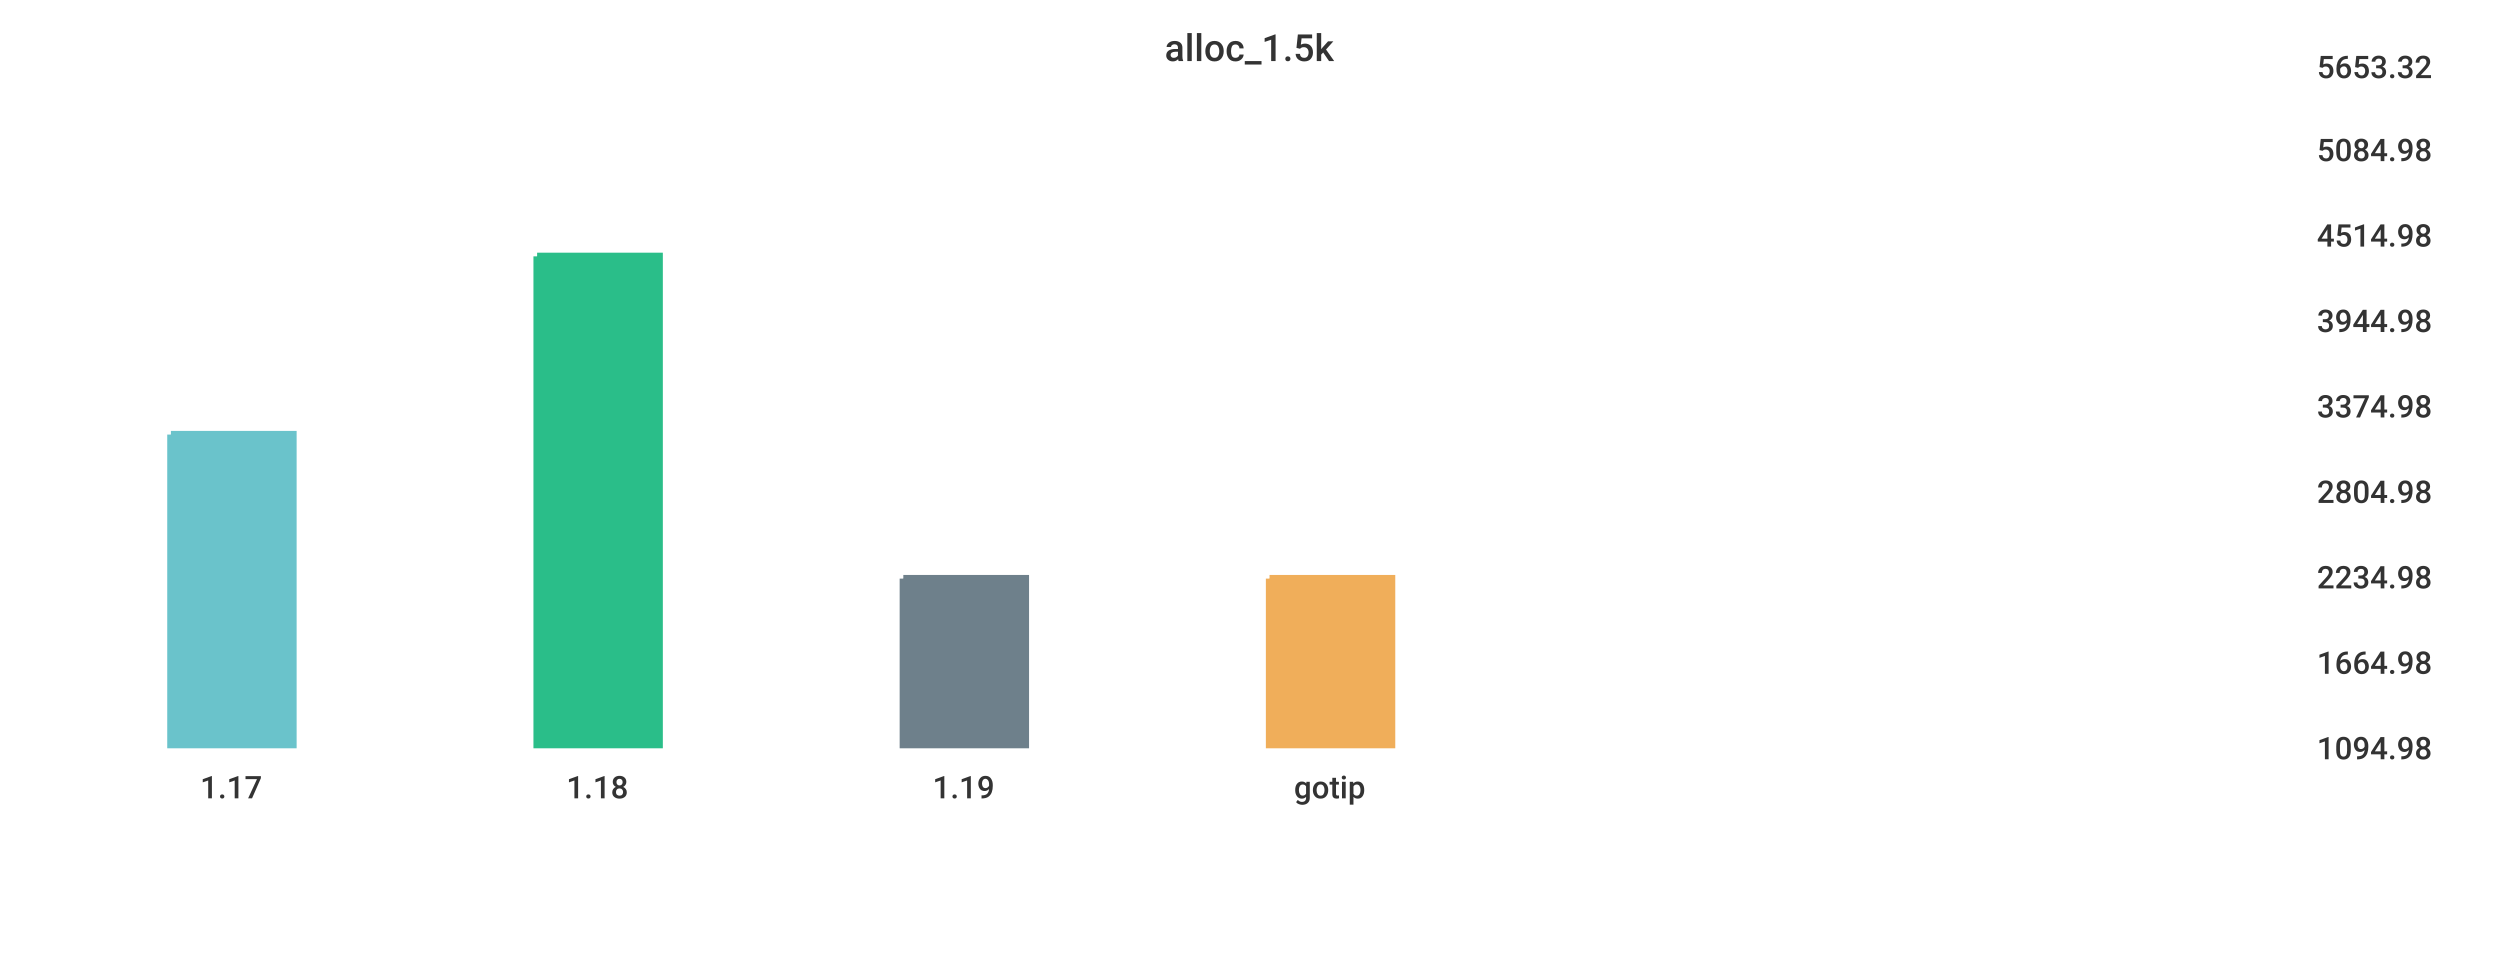
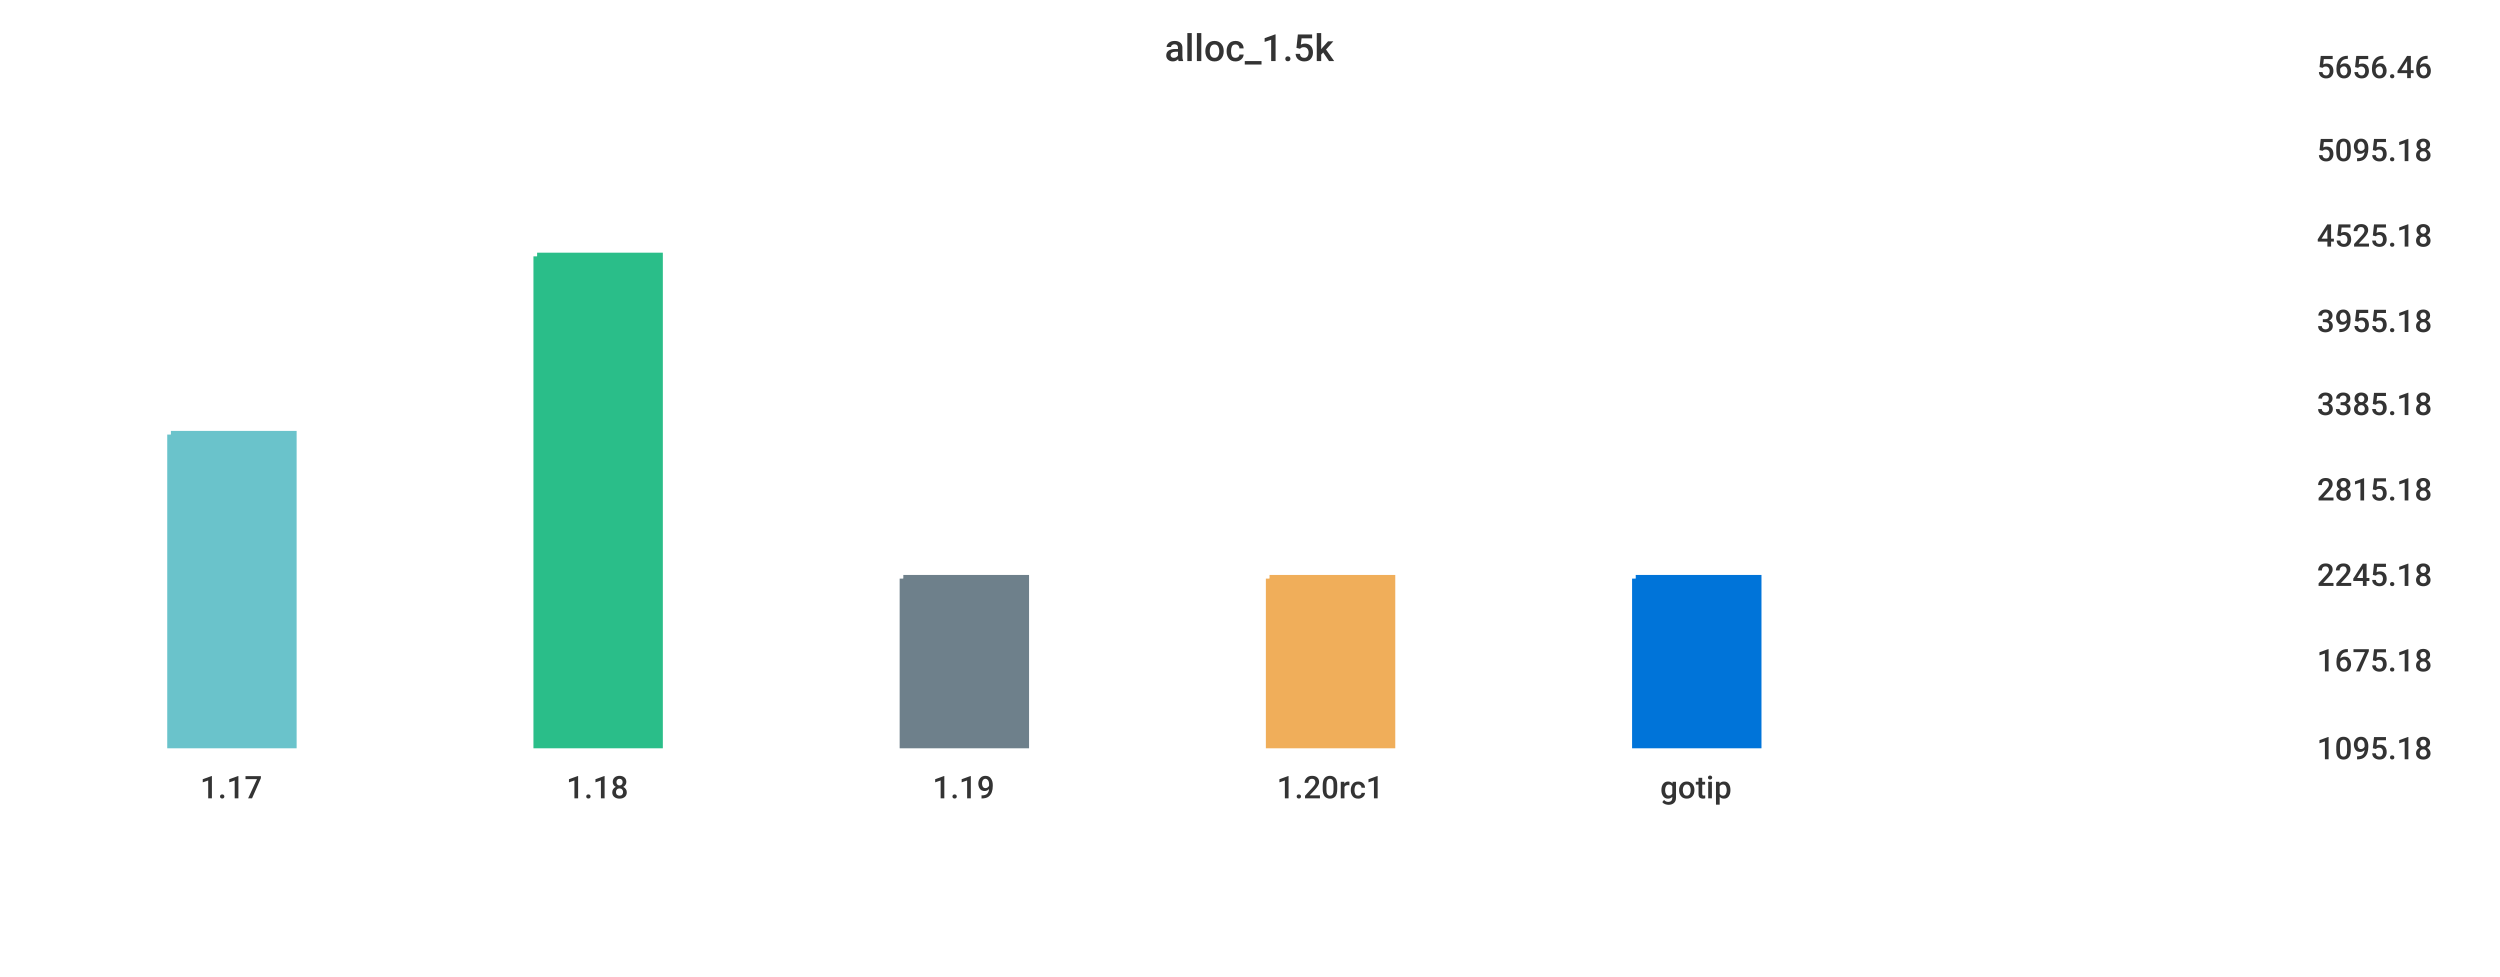
<svg xmlns="http://www.w3.org/2000/svg" width="1024" height="400">\n<path d="M 0 0 L 1024 0 L 1024 400 L 0 400 L 0 0" style="stroke-width:0;stroke:rgba(255,255,255,1.0);fill:rgba(255,255,255,1.0)" />
  <path d="M 20 26 L 934 26 L 934 305 L 20 305 L 20 26" style="stroke-width:0;stroke:rgba(255,255,255,1.0);fill:rgba(255,255,255,1.0)" />
  <path d="M 70 178 L 120 178 L 120 305 L 70 305 L 70 178" style="stroke-width:3;stroke:rgba(106,195,203,1.0);fill:rgba(106,195,203,1.0)" />
  <path d="M 220 105 L 270 105 L 270 305 L 220 305 L 220 105" style="stroke-width:3;stroke:rgba(42,190,137,1.0);fill:rgba(42,190,137,1.0)" />
  <path d="M 370 237 L 420 237 L 420 305 L 370 305 L 370 237" style="stroke-width:3;stroke:rgba(110,128,139,1.0);fill:rgba(110,128,139,1.0)" />
  <path d="M 520 237 L 570 237 L 570 305 L 520 305 L 520 237" style="stroke-width:3;stroke:rgba(240,174,90,1.0);fill:rgba(240,174,90,1.0)" />
+   <path d="M 670 237 L 720 237 L 720 305 L 670 305 L 670 237" style="stroke-width:3;stroke:rgba(0,116,217,1.0);fill:rgba(0,116,217,1.0)" />
  <path d="M 20 305 L 934 305" style="stroke-width:0;stroke:rgba(51,51,51,1.0);fill:none" />
  <path d="M 20 305 L 20 310" style="stroke-width:0;stroke:rgba(51,51,51,1.0);fill:none" />
  <text x="82" y="327" style="stroke-width:0;stroke:none;fill:rgba(51,51,51,1.0);font-size:12.8px;font-family:'Roboto Medium',sans-serif">1.17</text>
  <path d="M 170 305 L 170 310" style="stroke-width:0;stroke:rgba(51,51,51,1.0);fill:none" />
  <text x="232" y="327" style="stroke-width:0;stroke:none;fill:rgba(51,51,51,1.0);font-size:12.8px;font-family:'Roboto Medium',sans-serif">1.18</text>
  <path d="M 320 305 L 320 310" style="stroke-width:0;stroke:rgba(51,51,51,1.0);fill:none" />
  <text x="382" y="327" style="stroke-width:0;stroke:none;fill:rgba(51,51,51,1.0);font-size:12.8px;font-family:'Roboto Medium',sans-serif">1.19</text>
  <path d="M 470 305 L 470 310" style="stroke-width:0;stroke:rgba(51,51,51,1.0);fill:none" />
-   <text x="530" y="327" style="stroke-width:0;stroke:none;fill:rgba(51,51,51,1.0);font-size:12.8px;font-family:'Roboto Medium',sans-serif">gotip</text>
+   <text x="523" y="327" style="stroke-width:0;stroke:none;fill:rgba(51,51,51,1.0);font-size:12.8px;font-family:'Roboto Medium',sans-serif">1.20rc1</text>
+   <path d="M 620 305 L 620 310" style="stroke-width:0;stroke:rgba(51,51,51,1.0);fill:none" />
+   <text x="680" y="327" style="stroke-width:0;stroke:none;fill:rgba(51,51,51,1.0);font-size:12.8px;font-family:'Roboto Medium',sans-serif">gotip</text>
  <path d="M 934 26 L 934 305" style="stroke-width:0;stroke:rgba(51,51,51,1.0);fill:none" />
  <path d="M 934 305 L 939 305" style="stroke-width:0;stroke:rgba(51,51,51,1.0);fill:none" />
  <path d="M 934 305 L 939 305" style="stroke-width:0;stroke:rgba(51,51,51,1.0);fill:none" />
-   <text x="949" y="311" style="stroke-width:0;stroke:none;fill:rgba(51,51,51,1.0);font-size:12.8px;font-family:'Roboto Medium',sans-serif">1094.98</text>
-   <path d="M 934 270 L 939 270" style="stroke-width:0;stroke:rgba(51,51,51,1.0);fill:none" />
-   <text x="949" y="276" style="stroke-width:0;stroke:none;fill:rgba(51,51,51,1.0);font-size:12.8px;font-family:'Roboto Medium',sans-serif">1664.98</text>
-   <path d="M 934 235 L 939 235" style="stroke-width:0;stroke:rgba(51,51,51,1.0);fill:none" />
-   <text x="949" y="241" style="stroke-width:0;stroke:none;fill:rgba(51,51,51,1.0);font-size:12.8px;font-family:'Roboto Medium',sans-serif">2234.98</text>
-   <path d="M 934 200 L 939 200" style="stroke-width:0;stroke:rgba(51,51,51,1.0);fill:none" />
-   <text x="949" y="206" style="stroke-width:0;stroke:none;fill:rgba(51,51,51,1.0);font-size:12.8px;font-family:'Roboto Medium',sans-serif">2804.98</text>
-   <path d="M 934 165 L 939 165" style="stroke-width:0;stroke:rgba(51,51,51,1.0);fill:none" />
-   <text x="949" y="171" style="stroke-width:0;stroke:none;fill:rgba(51,51,51,1.0);font-size:12.8px;font-family:'Roboto Medium',sans-serif">3374.98</text>
+   <text x="949" y="311" style="stroke-width:0;stroke:none;fill:rgba(51,51,51,1.0);font-size:12.8px;font-family:'Roboto Medium',sans-serif">1095.18</text>
+   <path d="M 934 269 L 939 269" style="stroke-width:0;stroke:rgba(51,51,51,1.0);fill:none" />
+   <text x="949" y="275" style="stroke-width:0;stroke:none;fill:rgba(51,51,51,1.0);font-size:12.8px;font-family:'Roboto Medium',sans-serif">1675.18</text>
+   <path d="M 934 234 L 939 234" style="stroke-width:0;stroke:rgba(51,51,51,1.0);fill:none" />
+   <text x="949" y="240" style="stroke-width:0;stroke:none;fill:rgba(51,51,51,1.0);font-size:12.8px;font-family:'Roboto Medium',sans-serif">2245.18</text>
+   <path d="M 934 199 L 939 199" style="stroke-width:0;stroke:rgba(51,51,51,1.0);fill:none" />
+   <text x="949" y="205" style="stroke-width:0;stroke:none;fill:rgba(51,51,51,1.0);font-size:12.8px;font-family:'Roboto Medium',sans-serif">2815.18</text>
+   <path d="M 934 164 L 939 164" style="stroke-width:0;stroke:rgba(51,51,51,1.0);fill:none" />
+   <text x="949" y="170" style="stroke-width:0;stroke:none;fill:rgba(51,51,51,1.0);font-size:12.8px;font-family:'Roboto Medium',sans-serif">3385.18</text>
  <path d="M 934 130 L 939 130" style="stroke-width:0;stroke:rgba(51,51,51,1.0);fill:none" />
-   <text x="949" y="136" style="stroke-width:0;stroke:none;fill:rgba(51,51,51,1.0);font-size:12.8px;font-family:'Roboto Medium',sans-serif">3944.98</text>
+   <text x="949" y="136" style="stroke-width:0;stroke:none;fill:rgba(51,51,51,1.0);font-size:12.8px;font-family:'Roboto Medium',sans-serif">3955.18</text>
  <path d="M 934 95 L 939 95" style="stroke-width:0;stroke:rgba(51,51,51,1.0);fill:none" />
-   <text x="949" y="101" style="stroke-width:0;stroke:none;fill:rgba(51,51,51,1.0);font-size:12.8px;font-family:'Roboto Medium',sans-serif">4514.98</text>
+   <text x="949" y="101" style="stroke-width:0;stroke:none;fill:rgba(51,51,51,1.0);font-size:12.8px;font-family:'Roboto Medium',sans-serif">4525.18</text>
  <path d="M 934 60 L 939 60" style="stroke-width:0;stroke:rgba(51,51,51,1.0);fill:none" />
-   <text x="949" y="66" style="stroke-width:0;stroke:none;fill:rgba(51,51,51,1.0);font-size:12.8px;font-family:'Roboto Medium',sans-serif">5084.98</text>
+   <text x="949" y="66" style="stroke-width:0;stroke:none;fill:rgba(51,51,51,1.0);font-size:12.8px;font-family:'Roboto Medium',sans-serif">5095.18</text>
  <path d="M 934 26 L 939 26" style="stroke-width:0;stroke:rgba(51,51,51,1.0);fill:none" />
-   <text x="949" y="32" style="stroke-width:0;stroke:none;fill:rgba(51,51,51,1.0);font-size:12.8px;font-family:'Roboto Medium',sans-serif">5653.32</text>
+   <text x="949" y="32" style="stroke-width:0;stroke:none;fill:rgba(51,51,51,1.0);font-size:12.8px;font-family:'Roboto Medium',sans-serif">5656.46</text>
  <text x="477" y="25" style="stroke-width:0;stroke:none;fill:rgba(51,51,51,1.0);font-size:15.3px;font-family:'Roboto Medium',sans-serif">alloc_1.5k</text>
</svg>
